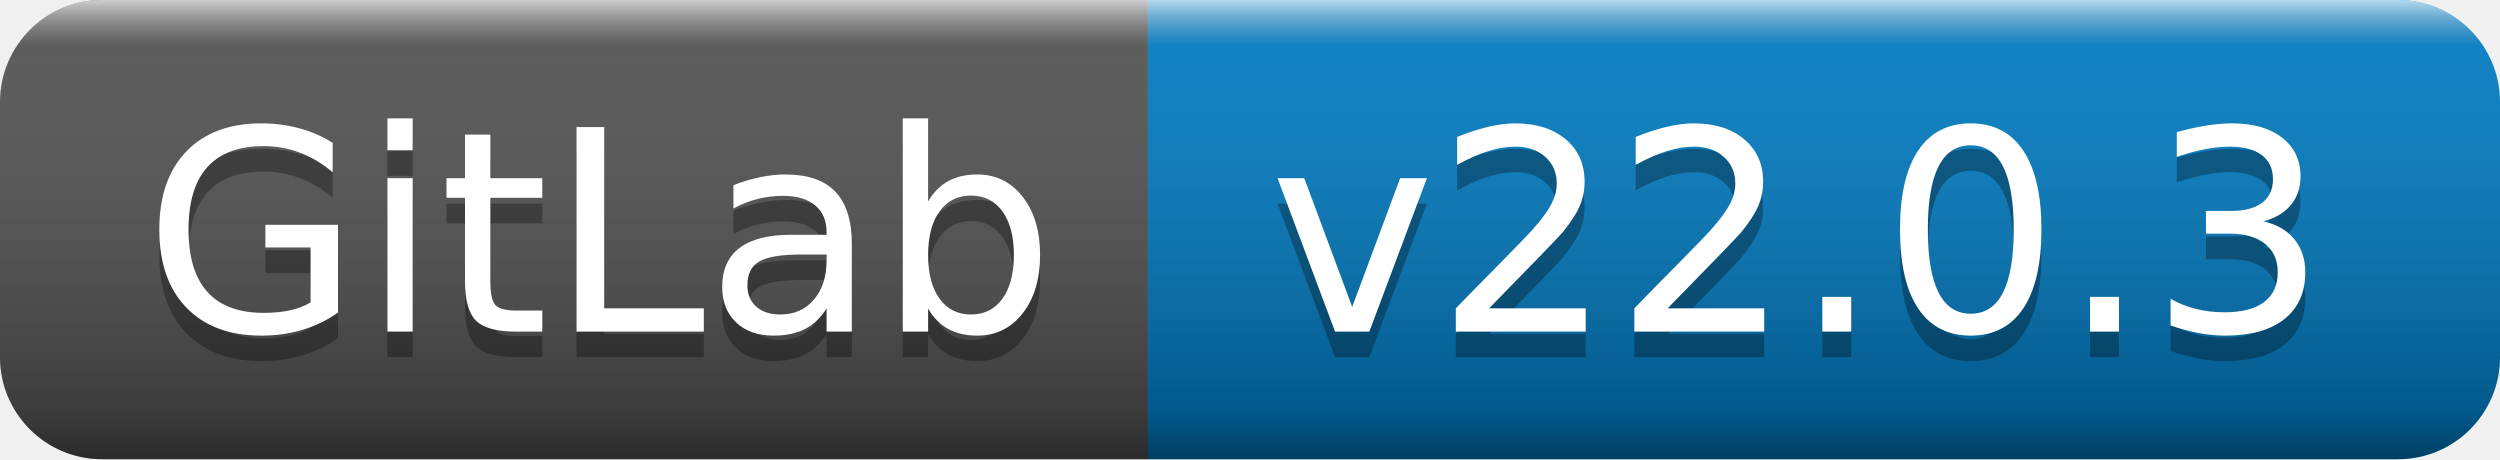
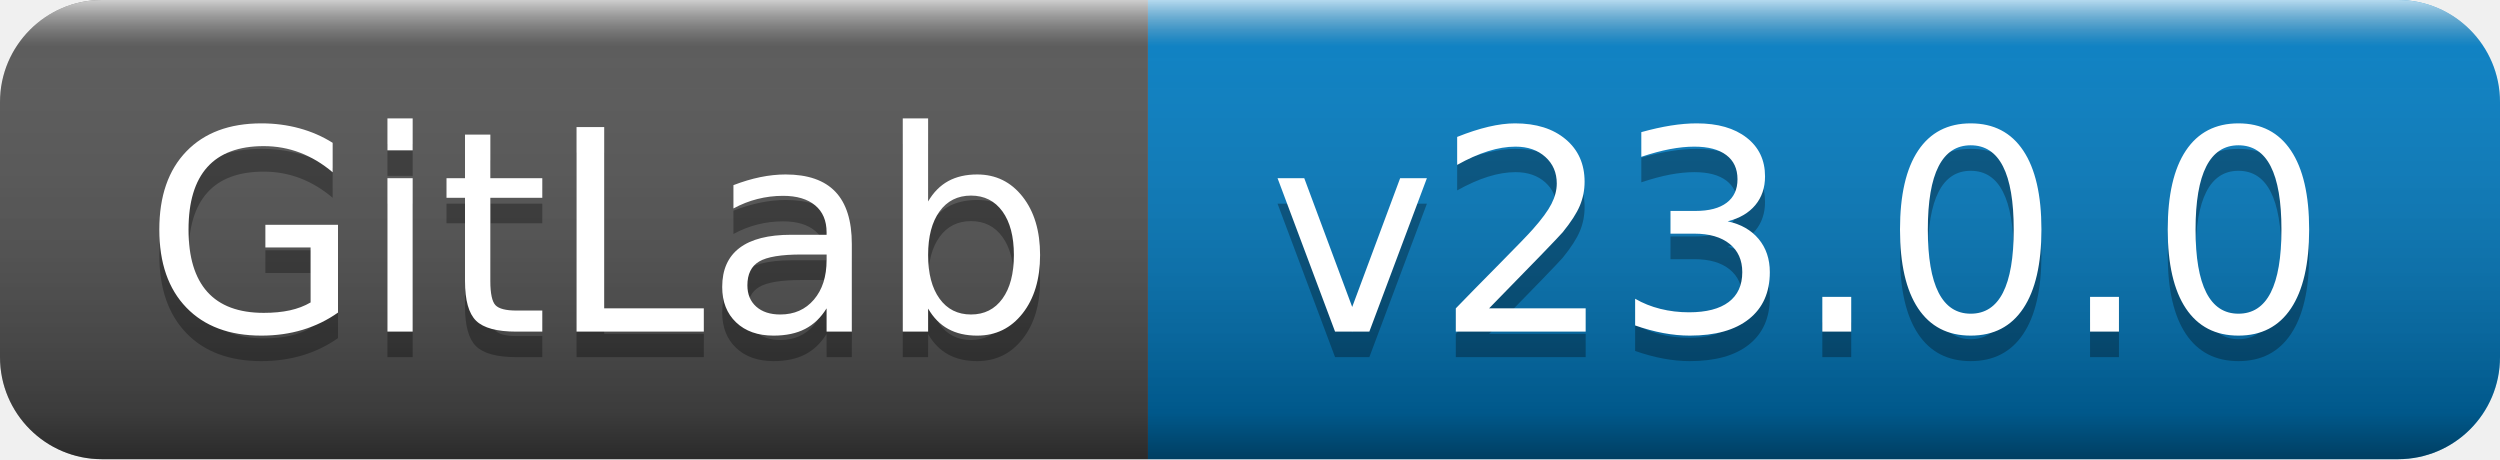
- <svg xmlns="http://www.w3.org/2000/svg" width="98" height="18" role="img" aria-label="GitLab: v22.0.3">
+ <svg xmlns="http://www.w3.org/2000/svg" width="98" height="18" role="img" aria-label="GitLab: v23.0.0">
  <linearGradient id="s" x2="0" y2="100%">
    <stop offset="0" stop-color="#fff" stop-opacity=".7" />
    <stop offset=".1" stop-color="#aaa" stop-opacity=".1" />
    <stop offset=".9" stop-color="#000" stop-opacity=".3" />
    <stop offset="1" stop-color="#000" stop-opacity=".5" />
  </linearGradient>
  <clipPath id="r">
    <rect width="98" height="18" rx="4" fill="#fff" />
  </clipPath>
  <g clip-path="url(#r)">
    <rect width="45" height="18" fill="#555" />
    <rect x="45" width="53" height="18" fill="#007ec6" />
    <rect width="98" height="18" fill="url(#s)" />
  </g>
  <g fill="#fff" text-anchor="middle" font-family="Verdana,Geneva,DejaVu Sans,sans-serif" text-rendering="geometricPrecision" font-size="110">
    <text aria-hidden="true" x="235" y="140" fill="#010101" fill-opacity=".3" transform="scale(.1)" textLength="350">GitLab</text>
    <text x="235" y="130" transform="scale(.1)" fill="#fff" textLength="350">GitLab</text>
-     <text aria-hidden="true" x="705" y="140" fill="#010101" fill-opacity=".3" transform="scale(.1)" textLength="430">v22.0.3</text>
-     <text x="705" y="130" transform="scale(.1)" fill="#fff" textLength="430">v22.0.3</text>
+     <text aria-hidden="true" x="705" y="140" fill="#010101" fill-opacity=".3" transform="scale(.1)" textLength="430">v23.0.0</text>
+     <text x="705" y="130" transform="scale(.1)" fill="#fff" textLength="430">v23.0.0</text>
  </g>
</svg>
